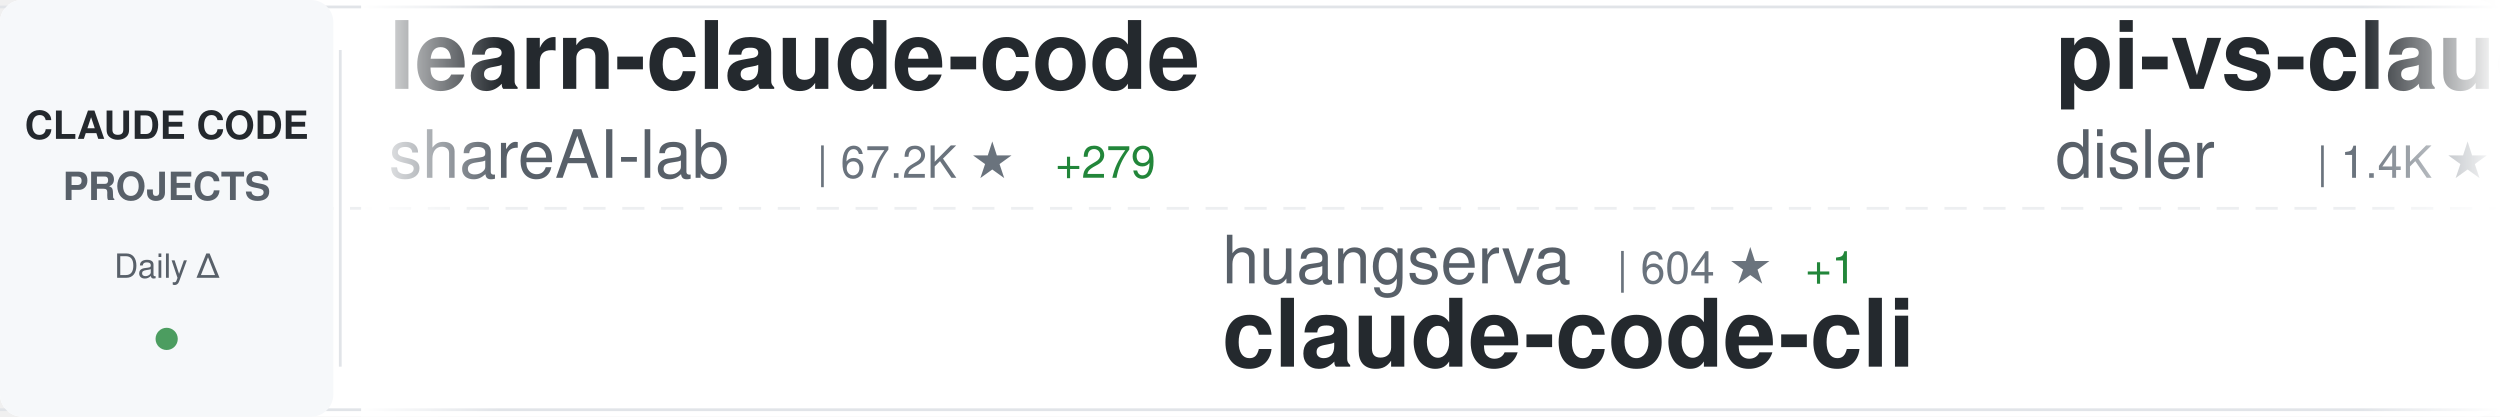
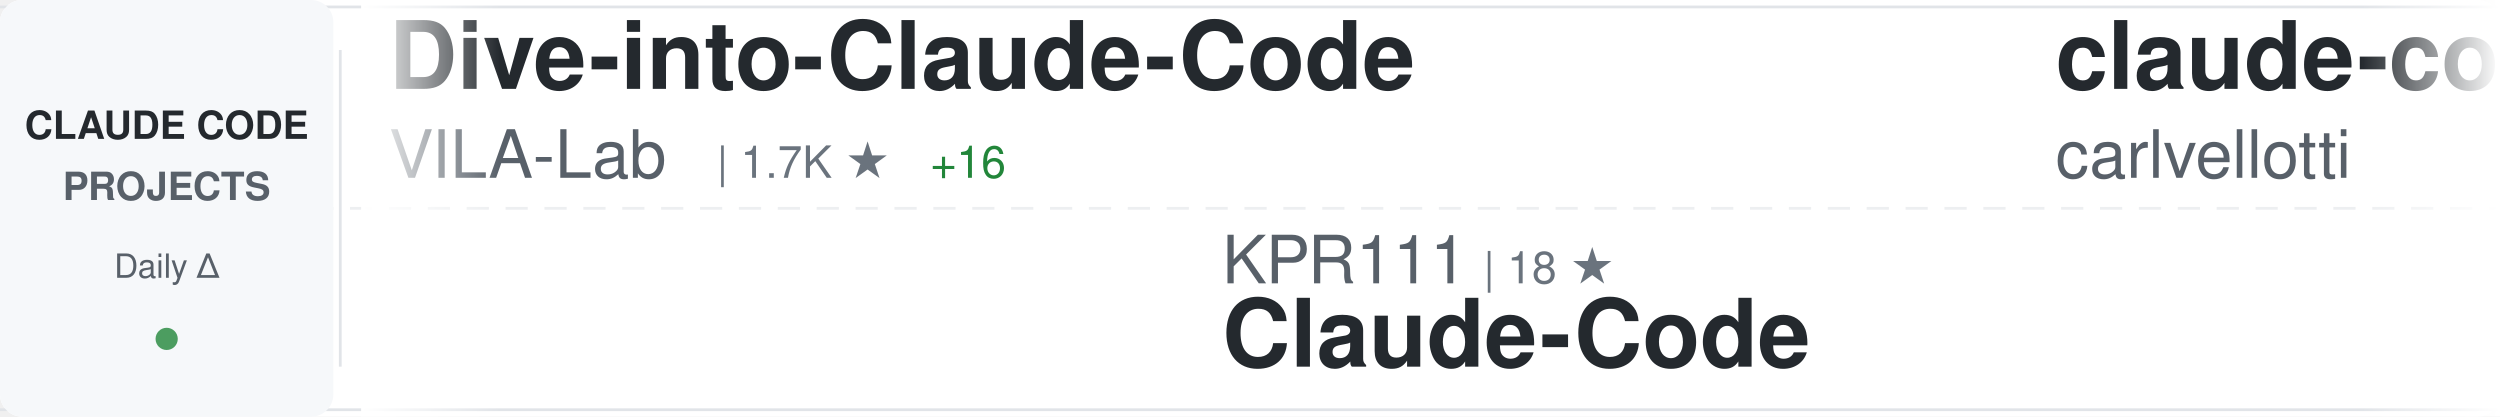
<svg xmlns="http://www.w3.org/2000/svg" width="900" height="150">
  <defs>
    <linearGradient id="awesomeLeftFade" x1="0%" y1="0%" x2="100%" y2="0%">
      <stop offset="0%" style="stop-color:#ffffff;stop-opacity:1" />
      <stop offset="100%" style="stop-color:#ffffff;stop-opacity:0" />
    </linearGradient>
    <linearGradient id="awesomeRightFade" x1="0%" y1="0%" x2="100%" y2="0%">
      <stop offset="0%" style="stop-color:#ffffff;stop-opacity:0" />
      <stop offset="100%" style="stop-color:#ffffff;stop-opacity:1" />
    </linearGradient>
  </defs>
  <rect width="900" height="150" fill="#ffffff" rx="8" />
  <rect x="0" y="2" width="900" height="1" fill="#e1e4e8" />
  <rect x="0" y="147" width="900" height="1" fill="#e1e4e8" />
  <line x1="0" y1="75" x2="900" y2="75" stroke="#e1e4e8" stroke-width="1" stroke-dasharray="8 6" opacity="0.6" />
  <rect x="0" y="0" width="120" height="150" fill="#f6f8fa" rx="8" />
  <text x="60" y="50" font-family="-apple-system, BlinkMacSystemFont, 'Segoe UI', Helvetica, Arial, sans-serif" font-size="14" font-weight="600" fill="#24292e" text-anchor="middle">CLAUDE CODE</text>
  <text x="60" y="72" font-family="-apple-system, BlinkMacSystemFont, 'Segoe UI', Helvetica, Arial, sans-serif" font-size="14" font-weight="600" fill="#586069" text-anchor="middle">PROJECTS</text>
  <text x="60" y="100" font-family="-apple-system, BlinkMacSystemFont, 'Segoe UI', Helvetica, Arial, sans-serif" font-size="12" font-weight="500" fill="#586069" text-anchor="middle">Daily Δ</text>
  <circle cx="60" cy="122" r="4" fill="#22863a" opacity="0.8" />
  <rect x="122" y="18" width="1" height="114" fill="#e1e4e8" />
  <clipPath id="awesomeTickerClip">
    <rect x="130" y="0" width="770" height="150" />
  </clipPath>
  <g clip-path="url(#awesomeTickerClip)">
    <g id="awesomeTickerItems">
      <animateTransform attributeName="transform" attributeType="XML" type="translate" from="0 0" to="-3000 0" dur="54s" repeatCount="indefinite" />
      <g transform="translate(0, 0)">
-         <text x="140" y="32" font-family="-apple-system, BlinkMacSystemFont, 'Segoe UI', Helvetica, Arial, sans-serif" font-size="34" font-weight="600" fill="#24292e">learn-claude-code</text>
-         <text x="140" y="64" font-family="-apple-system, BlinkMacSystemFont, 'Segoe UI', Helvetica, Arial, sans-serif" font-size="24" font-weight="400" fill="#586069">shareAI-lab</text>
-         <text x="294" y="64" font-family="-apple-system, BlinkMacSystemFont, 'Segoe UI', Helvetica, Arial, sans-serif" font-size="16" font-weight="500" fill="#6a737d">| 67.2K ★</text>
-         <text x="380" y="64" font-family="-apple-system, BlinkMacSystemFont, 'Segoe UI', Helvetica, Arial, sans-serif" font-size="16" font-weight="500" fill="#22863a"> +279</text>
+         <text x="140" y="32" font-family="-apple-system, BlinkMacSystemFont, 'Segoe UI', Helvetica, Arial, sans-serif" font-size="34" font-weight="600" fill="#24292e">Dive-into-Claude-Code</text>
+         <text x="140" y="64" font-family="-apple-system, BlinkMacSystemFont, 'Segoe UI', Helvetica, Arial, sans-serif" font-size="24" font-weight="400" fill="#586069">VILA-Lab</text>
+         <text x="258" y="64" font-family="-apple-system, BlinkMacSystemFont, 'Segoe UI', Helvetica, Arial, sans-serif" font-size="16" font-weight="500" fill="#6a737d">| 1.7K ★</text>
+         <text x="335" y="64" font-family="-apple-system, BlinkMacSystemFont, 'Segoe UI', Helvetica, Arial, sans-serif" font-size="16" font-weight="500" fill="#22863a"> +16</text>
      </g>
      <g transform="translate(300, 0)">
-         <text x="140" y="102" font-family="-apple-system, BlinkMacSystemFont, 'Segoe UI', Helvetica, Arial, sans-serif" font-size="24" font-weight="400" fill="#586069">huangserva</text>
-         <text x="282" y="102" font-family="-apple-system, BlinkMacSystemFont, 'Segoe UI', Helvetica, Arial, sans-serif" font-size="16" font-weight="500" fill="#6a737d">| 604 ★</text>
-         <text x="350" y="102" font-family="-apple-system, BlinkMacSystemFont, 'Segoe UI', Helvetica, Arial, sans-serif" font-size="16" font-weight="500" fill="#22863a"> +1</text>
-         <text x="140" y="132" font-family="-apple-system, BlinkMacSystemFont, 'Segoe UI', Helvetica, Arial, sans-serif" font-size="34" font-weight="600" fill="#24292e">claude-code-cli</text>
+         <text x="140" y="102" font-family="-apple-system, BlinkMacSystemFont, 'Segoe UI', Helvetica, Arial, sans-serif" font-size="24" font-weight="400" fill="#586069">KPR111</text>
+         <text x="234" y="102" font-family="-apple-system, BlinkMacSystemFont, 'Segoe UI', Helvetica, Arial, sans-serif" font-size="16" font-weight="500" fill="#6a737d">| 18 ★</text>
+         <text x="140" y="132" font-family="-apple-system, BlinkMacSystemFont, 'Segoe UI', Helvetica, Arial, sans-serif" font-size="34" font-weight="600" fill="#24292e">Claude-Code</text>
      </g>
      <g transform="translate(600, 0)">
-         <text x="140" y="32" font-family="-apple-system, BlinkMacSystemFont, 'Segoe UI', Helvetica, Arial, sans-serif" font-size="34" font-weight="600" fill="#24292e">pi-vs-claude-code</text>
-         <text x="140" y="64" font-family="-apple-system, BlinkMacSystemFont, 'Segoe UI', Helvetica, Arial, sans-serif" font-size="24" font-weight="400" fill="#586069">disler</text>
-         <text x="234" y="64" font-family="-apple-system, BlinkMacSystemFont, 'Segoe UI', Helvetica, Arial, sans-serif" font-size="16" font-weight="500" fill="#6a737d">| 1.4K ★</text>
-         <text x="311" y="64" font-family="-apple-system, BlinkMacSystemFont, 'Segoe UI', Helvetica, Arial, sans-serif" font-size="16" font-weight="500" fill="#22863a"> +6</text>
+         <text x="140" y="32" font-family="-apple-system, BlinkMacSystemFont, 'Segoe UI', Helvetica, Arial, sans-serif" font-size="34" font-weight="600" fill="#24292e">claude-code-pm-course</text>
+         <text x="140" y="64" font-family="-apple-system, BlinkMacSystemFont, 'Segoe UI', Helvetica, Arial, sans-serif" font-size="24" font-weight="400" fill="#586069">carlvellotti</text>
+         <text x="306" y="64" font-family="-apple-system, BlinkMacSystemFont, 'Segoe UI', Helvetica, Arial, sans-serif" font-size="16" font-weight="500" fill="#6a737d">| 2.1K ★</text>
+         <text x="383" y="64" font-family="-apple-system, BlinkMacSystemFont, 'Segoe UI', Helvetica, Arial, sans-serif" font-size="16" font-weight="500" fill="#22863a"> +2</text>
      </g>
      <g transform="translate(900, 0)">
-         <text x="140" y="102" font-family="-apple-system, BlinkMacSystemFont, 'Segoe UI', Helvetica, Arial, sans-serif" font-size="24" font-weight="400" fill="#586069">LING71671</text>
-         <text x="270" y="102" font-family="-apple-system, BlinkMacSystemFont, 'Segoe UI', Helvetica, Arial, sans-serif" font-size="16" font-weight="500" fill="#6a737d">| 890 ★</text>
-         <text x="140" y="132" font-family="-apple-system, BlinkMacSystemFont, 'Segoe UI', Helvetica, Arial, sans-serif" font-size="34" font-weight="600" fill="#24292e">Open-ClaudeCode</text>
+         <text x="140" y="102" font-family="-apple-system, BlinkMacSystemFont, 'Segoe UI', Helvetica, Arial, sans-serif" font-size="24" font-weight="400" fill="#586069">frankbria</text>
+         <text x="270" y="102" font-family="-apple-system, BlinkMacSystemFont, 'Segoe UI', Helvetica, Arial, sans-serif" font-size="16" font-weight="500" fill="#6a737d">| 9.4K ★</text>
+         <text x="347" y="102" font-family="-apple-system, BlinkMacSystemFont, 'Segoe UI', Helvetica, Arial, sans-serif" font-size="16" font-weight="500" fill="#22863a"> +28</text>
+         <text x="140" y="132" font-family="-apple-system, BlinkMacSystemFont, 'Segoe UI', Helvetica, Arial, sans-serif" font-size="34" font-weight="600" fill="#24292e">ralph-claude-code</text>
      </g>
      <g transform="translate(1200, 0)">
-         <text x="140" y="32" font-family="-apple-system, BlinkMacSystemFont, 'Segoe UI', Helvetica, Arial, sans-serif" font-size="34" font-weight="600" fill="#24292e">claude-code-sourcemap</text>
-         <text x="140" y="64" font-family="-apple-system, BlinkMacSystemFont, 'Segoe UI', Helvetica, Arial, sans-serif" font-size="24" font-weight="400" fill="#586069">Hyper66666</text>
-         <text x="282" y="64" font-family="-apple-system, BlinkMacSystemFont, 'Segoe UI', Helvetica, Arial, sans-serif" font-size="16" font-weight="500" fill="#6a737d">| 215 ★</text>
+         <text x="140" y="32" font-family="-apple-system, BlinkMacSystemFont, 'Segoe UI', Helvetica, Arial, sans-serif" font-size="34" font-weight="600" fill="#24292e">claude-code-from-source</text>
+         <text x="140" y="64" font-family="-apple-system, BlinkMacSystemFont, 'Segoe UI', Helvetica, Arial, sans-serif" font-size="24" font-weight="400" fill="#586069">alejandrobalderas</text>
+         <text x="366" y="64" font-family="-apple-system, BlinkMacSystemFont, 'Segoe UI', Helvetica, Arial, sans-serif" font-size="16" font-weight="500" fill="#6a737d">| 2.2K ★</text>
+         <text x="443" y="64" font-family="-apple-system, BlinkMacSystemFont, 'Segoe UI', Helvetica, Arial, sans-serif" font-size="16" font-weight="500" fill="#22863a"> +4</text>
      </g>
      <g transform="translate(1500, 0)">
-         <text x="140" y="102" font-family="-apple-system, BlinkMacSystemFont, 'Segoe UI', Helvetica, Arial, sans-serif" font-size="24" font-weight="400" fill="#586069">kodu-ai</text>
-         <text x="246" y="102" font-family="-apple-system, BlinkMacSystemFont, 'Segoe UI', Helvetica, Arial, sans-serif" font-size="16" font-weight="500" fill="#6a737d">| 5.3K ★</text>
-         <text x="140" y="132" font-family="-apple-system, BlinkMacSystemFont, 'Segoe UI', Helvetica, Arial, sans-serif" font-size="34" font-weight="600" fill="#24292e">claude-coder</text>
+         <text x="140" y="102" font-family="-apple-system, BlinkMacSystemFont, 'Segoe UI', Helvetica, Arial, sans-serif" font-size="24" font-weight="400" fill="#586069">Maciek-roboblog</text>
+         <text x="342" y="102" font-family="-apple-system, BlinkMacSystemFont, 'Segoe UI', Helvetica, Arial, sans-serif" font-size="16" font-weight="500" fill="#6a737d">| 8.2K ★</text>
+         <text x="419" y="102" font-family="-apple-system, BlinkMacSystemFont, 'Segoe UI', Helvetica, Arial, sans-serif" font-size="16" font-weight="500" fill="#22863a"> +7</text>
+         <text x="140" y="132" font-family="-apple-system, BlinkMacSystemFont, 'Segoe UI', Helvetica, Arial, sans-serif" font-size="34" font-weight="600" fill="#24292e">Claude-Code-Usage-Monito...</text>
      </g>
      <g transform="translate(1800, 0)">
-         <text x="140" y="32" font-family="-apple-system, BlinkMacSystemFont, 'Segoe UI', Helvetica, Arial, sans-serif" font-size="34" font-weight="600" fill="#24292e">claude-code-tips</text>
-         <text x="140" y="64" font-family="-apple-system, BlinkMacSystemFont, 'Segoe UI', Helvetica, Arial, sans-serif" font-size="24" font-weight="400" fill="#586069">ykdojo</text>
-         <text x="234" y="64" font-family="-apple-system, BlinkMacSystemFont, 'Segoe UI', Helvetica, Arial, sans-serif" font-size="16" font-weight="500" fill="#6a737d">| 8.8K ★</text>
-         <text x="311" y="64" font-family="-apple-system, BlinkMacSystemFont, 'Segoe UI', Helvetica, Arial, sans-serif" font-size="16" font-weight="500" fill="#22863a"> +28</text>
+         <text x="140" y="32" font-family="-apple-system, BlinkMacSystemFont, 'Segoe UI', Helvetica, Arial, sans-serif" font-size="34" font-weight="600" fill="#24292e">claude-code-workflows</text>
+         <text x="140" y="64" font-family="-apple-system, BlinkMacSystemFont, 'Segoe UI', Helvetica, Arial, sans-serif" font-size="24" font-weight="400" fill="#586069">OneRedOak</text>
+         <text x="270" y="64" font-family="-apple-system, BlinkMacSystemFont, 'Segoe UI', Helvetica, Arial, sans-serif" font-size="16" font-weight="500" fill="#6a737d">| 3.8K ★</text>
+         <text x="347" y="64" font-family="-apple-system, BlinkMacSystemFont, 'Segoe UI', Helvetica, Arial, sans-serif" font-size="16" font-weight="500" fill="#22863a"> +1</text>
      </g>
      <g transform="translate(2100, 0)">
-         <text x="140" y="102" font-family="-apple-system, BlinkMacSystemFont, 'Segoe UI', Helvetica, Arial, sans-serif" font-size="24" font-weight="400" fill="#586069">rohitg00</text>
-         <text x="258" y="102" font-family="-apple-system, BlinkMacSystemFont, 'Segoe UI', Helvetica, Arial, sans-serif" font-size="16" font-weight="500" fill="#6a737d">| 2.1K ★</text>
-         <text x="335" y="102" font-family="-apple-system, BlinkMacSystemFont, 'Segoe UI', Helvetica, Arial, sans-serif" font-size="16" font-weight="500" fill="#22863a"> +11</text>
-         <text x="140" y="132" font-family="-apple-system, BlinkMacSystemFont, 'Segoe UI', Helvetica, Arial, sans-serif" font-size="34" font-weight="600" fill="#24292e">awesome-claude-code-tool...</text>
+         <text x="140" y="102" font-family="-apple-system, BlinkMacSystemFont, 'Segoe UI', Helvetica, Arial, sans-serif" font-size="24" font-weight="400" fill="#586069">darcyegb</text>
+         <text x="258" y="102" font-family="-apple-system, BlinkMacSystemFont, 'Segoe UI', Helvetica, Arial, sans-serif" font-size="16" font-weight="500" fill="#6a737d">| 729 ★</text>
+         <text x="326" y="102" font-family="-apple-system, BlinkMacSystemFont, 'Segoe UI', Helvetica, Arial, sans-serif" font-size="16" font-weight="500" fill="#22863a"> +1</text>
+         <text x="140" y="132" font-family="-apple-system, BlinkMacSystemFont, 'Segoe UI', Helvetica, Arial, sans-serif" font-size="34" font-weight="600" fill="#24292e">ClaudeCodeAgents</text>
      </g>
      <g transform="translate(2400, 0)">
-         <text x="140" y="32" font-family="-apple-system, BlinkMacSystemFont, 'Segoe UI', Helvetica, Arial, sans-serif" font-size="34" font-weight="600" fill="#24292e">sc-claude-code-files</text>
-         <text x="140" y="64" font-family="-apple-system, BlinkMacSystemFont, 'Segoe UI', Helvetica, Arial, sans-serif" font-size="24" font-weight="400" fill="#586069">https-deeplearning-ai</text>
-         <text x="414" y="64" font-family="-apple-system, BlinkMacSystemFont, 'Segoe UI', Helvetica, Arial, sans-serif" font-size="16" font-weight="500" fill="#6a737d">| 531 ★</text>
-         <text x="482" y="64" font-family="-apple-system, BlinkMacSystemFont, 'Segoe UI', Helvetica, Arial, sans-serif" font-size="16" font-weight="500" fill="#22863a"> +3</text>
+         <text x="140" y="32" font-family="-apple-system, BlinkMacSystemFont, 'Segoe UI', Helvetica, Arial, sans-serif" font-size="34" font-weight="600" fill="#24292e">claude-code-sourcemap</text>
+         <text x="140" y="64" font-family="-apple-system, BlinkMacSystemFont, 'Segoe UI', Helvetica, Arial, sans-serif" font-size="24" font-weight="400" fill="#586069">ChinaSiro</text>
+         <text x="270" y="64" font-family="-apple-system, BlinkMacSystemFont, 'Segoe UI', Helvetica, Arial, sans-serif" font-size="16" font-weight="500" fill="#6a737d">| 9.4K ★</text>
+         <text x="347" y="64" font-family="-apple-system, BlinkMacSystemFont, 'Segoe UI', Helvetica, Arial, sans-serif" font-size="16" font-weight="500" fill="#22863a"> +6</text>
      </g>
      <g transform="translate(2700, 0)">
-         <text x="140" y="102" font-family="-apple-system, BlinkMacSystemFont, 'Segoe UI', Helvetica, Arial, sans-serif" font-size="24" font-weight="400" fill="#586069">JrCx7scC</text>
-         <text x="258" y="102" font-family="-apple-system, BlinkMacSystemFont, 'Segoe UI', Helvetica, Arial, sans-serif" font-size="16" font-weight="500" fill="#6a737d">| 370 ★</text>
-         <text x="140" y="132" font-family="-apple-system, BlinkMacSystemFont, 'Segoe UI', Helvetica, Arial, sans-serif" font-size="34" font-weight="600" fill="#24292e">claude-code-source</text>
+         <text x="140" y="102" font-family="-apple-system, BlinkMacSystemFont, 'Segoe UI', Helvetica, Arial, sans-serif" font-size="24" font-weight="400" fill="#586069">liuup</text>
+         <text x="222" y="102" font-family="-apple-system, BlinkMacSystemFont, 'Segoe UI', Helvetica, Arial, sans-serif" font-size="16" font-weight="500" fill="#6a737d">| 3.2K ★</text>
+         <text x="299" y="102" font-family="-apple-system, BlinkMacSystemFont, 'Segoe UI', Helvetica, Arial, sans-serif" font-size="16" font-weight="500" fill="#22863a"> +21</text>
+         <text x="140" y="132" font-family="-apple-system, BlinkMacSystemFont, 'Segoe UI', Helvetica, Arial, sans-serif" font-size="34" font-weight="600" fill="#24292e">claude-code-analysis</text>
      </g>
      <g transform="translate(3000, 0)">
-         <text x="140" y="32" font-family="-apple-system, BlinkMacSystemFont, 'Segoe UI', Helvetica, Arial, sans-serif" font-size="34" font-weight="600" fill="#24292e">learn-claude-code</text>
-         <text x="140" y="64" font-family="-apple-system, BlinkMacSystemFont, 'Segoe UI', Helvetica, Arial, sans-serif" font-size="24" font-weight="400" fill="#586069">shareAI-lab</text>
-         <text x="294" y="64" font-family="-apple-system, BlinkMacSystemFont, 'Segoe UI', Helvetica, Arial, sans-serif" font-size="16" font-weight="500" fill="#6a737d">| 67.2K ★</text>
-         <text x="380" y="64" font-family="-apple-system, BlinkMacSystemFont, 'Segoe UI', Helvetica, Arial, sans-serif" font-size="16" font-weight="500" fill="#22863a"> +279</text>
+         <text x="140" y="32" font-family="-apple-system, BlinkMacSystemFont, 'Segoe UI', Helvetica, Arial, sans-serif" font-size="34" font-weight="600" fill="#24292e">Dive-into-Claude-Code</text>
+         <text x="140" y="64" font-family="-apple-system, BlinkMacSystemFont, 'Segoe UI', Helvetica, Arial, sans-serif" font-size="24" font-weight="400" fill="#586069">VILA-Lab</text>
+         <text x="258" y="64" font-family="-apple-system, BlinkMacSystemFont, 'Segoe UI', Helvetica, Arial, sans-serif" font-size="16" font-weight="500" fill="#6a737d">| 1.7K ★</text>
+         <text x="335" y="64" font-family="-apple-system, BlinkMacSystemFont, 'Segoe UI', Helvetica, Arial, sans-serif" font-size="16" font-weight="500" fill="#22863a"> +16</text>
      </g>
      <g transform="translate(3300, 0)">
-         <text x="140" y="102" font-family="-apple-system, BlinkMacSystemFont, 'Segoe UI', Helvetica, Arial, sans-serif" font-size="24" font-weight="400" fill="#586069">huangserva</text>
-         <text x="282" y="102" font-family="-apple-system, BlinkMacSystemFont, 'Segoe UI', Helvetica, Arial, sans-serif" font-size="16" font-weight="500" fill="#6a737d">| 604 ★</text>
-         <text x="350" y="102" font-family="-apple-system, BlinkMacSystemFont, 'Segoe UI', Helvetica, Arial, sans-serif" font-size="16" font-weight="500" fill="#22863a"> +1</text>
-         <text x="140" y="132" font-family="-apple-system, BlinkMacSystemFont, 'Segoe UI', Helvetica, Arial, sans-serif" font-size="34" font-weight="600" fill="#24292e">claude-code-cli</text>
+         <text x="140" y="102" font-family="-apple-system, BlinkMacSystemFont, 'Segoe UI', Helvetica, Arial, sans-serif" font-size="24" font-weight="400" fill="#586069">KPR111</text>
+         <text x="234" y="102" font-family="-apple-system, BlinkMacSystemFont, 'Segoe UI', Helvetica, Arial, sans-serif" font-size="16" font-weight="500" fill="#6a737d">| 18 ★</text>
+         <text x="140" y="132" font-family="-apple-system, BlinkMacSystemFont, 'Segoe UI', Helvetica, Arial, sans-serif" font-size="34" font-weight="600" fill="#24292e">Claude-Code</text>
      </g>
      <g transform="translate(3600, 0)">
-         <text x="140" y="32" font-family="-apple-system, BlinkMacSystemFont, 'Segoe UI', Helvetica, Arial, sans-serif" font-size="34" font-weight="600" fill="#24292e">pi-vs-claude-code</text>
-         <text x="140" y="64" font-family="-apple-system, BlinkMacSystemFont, 'Segoe UI', Helvetica, Arial, sans-serif" font-size="24" font-weight="400" fill="#586069">disler</text>
-         <text x="234" y="64" font-family="-apple-system, BlinkMacSystemFont, 'Segoe UI', Helvetica, Arial, sans-serif" font-size="16" font-weight="500" fill="#6a737d">| 1.4K ★</text>
-         <text x="311" y="64" font-family="-apple-system, BlinkMacSystemFont, 'Segoe UI', Helvetica, Arial, sans-serif" font-size="16" font-weight="500" fill="#22863a"> +6</text>
+         <text x="140" y="32" font-family="-apple-system, BlinkMacSystemFont, 'Segoe UI', Helvetica, Arial, sans-serif" font-size="34" font-weight="600" fill="#24292e">claude-code-pm-course</text>
+         <text x="140" y="64" font-family="-apple-system, BlinkMacSystemFont, 'Segoe UI', Helvetica, Arial, sans-serif" font-size="24" font-weight="400" fill="#586069">carlvellotti</text>
+         <text x="306" y="64" font-family="-apple-system, BlinkMacSystemFont, 'Segoe UI', Helvetica, Arial, sans-serif" font-size="16" font-weight="500" fill="#6a737d">| 2.1K ★</text>
+         <text x="383" y="64" font-family="-apple-system, BlinkMacSystemFont, 'Segoe UI', Helvetica, Arial, sans-serif" font-size="16" font-weight="500" fill="#22863a"> +2</text>
      </g>
      <g transform="translate(3900, 0)">
-         <text x="140" y="102" font-family="-apple-system, BlinkMacSystemFont, 'Segoe UI', Helvetica, Arial, sans-serif" font-size="24" font-weight="400" fill="#586069">LING71671</text>
-         <text x="270" y="102" font-family="-apple-system, BlinkMacSystemFont, 'Segoe UI', Helvetica, Arial, sans-serif" font-size="16" font-weight="500" fill="#6a737d">| 890 ★</text>
-         <text x="140" y="132" font-family="-apple-system, BlinkMacSystemFont, 'Segoe UI', Helvetica, Arial, sans-serif" font-size="34" font-weight="600" fill="#24292e">Open-ClaudeCode</text>
+         <text x="140" y="102" font-family="-apple-system, BlinkMacSystemFont, 'Segoe UI', Helvetica, Arial, sans-serif" font-size="24" font-weight="400" fill="#586069">frankbria</text>
+         <text x="270" y="102" font-family="-apple-system, BlinkMacSystemFont, 'Segoe UI', Helvetica, Arial, sans-serif" font-size="16" font-weight="500" fill="#6a737d">| 9.4K ★</text>
+         <text x="347" y="102" font-family="-apple-system, BlinkMacSystemFont, 'Segoe UI', Helvetica, Arial, sans-serif" font-size="16" font-weight="500" fill="#22863a"> +28</text>
+         <text x="140" y="132" font-family="-apple-system, BlinkMacSystemFont, 'Segoe UI', Helvetica, Arial, sans-serif" font-size="34" font-weight="600" fill="#24292e">ralph-claude-code</text>
      </g>
    </g>
  </g>
  <rect x="130" y="0" width="50" height="150" fill="url(#awesomeLeftFade)" />
  <rect x="850" y="0" width="50" height="150" fill="url(#awesomeRightFade)" />
</svg>
